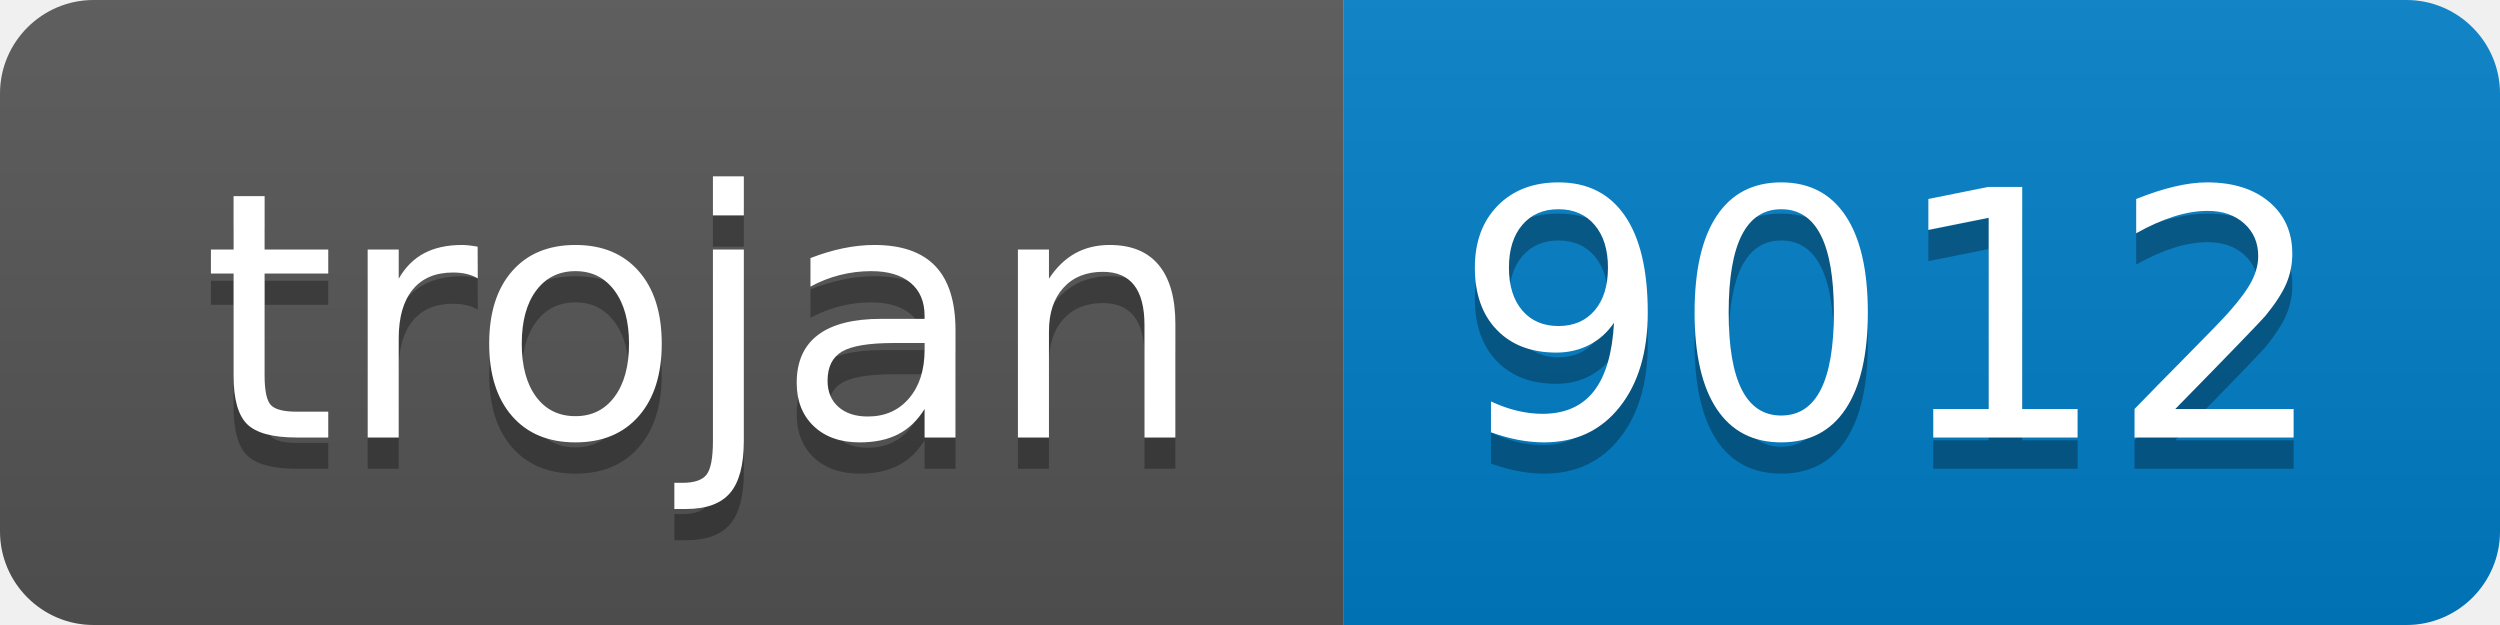
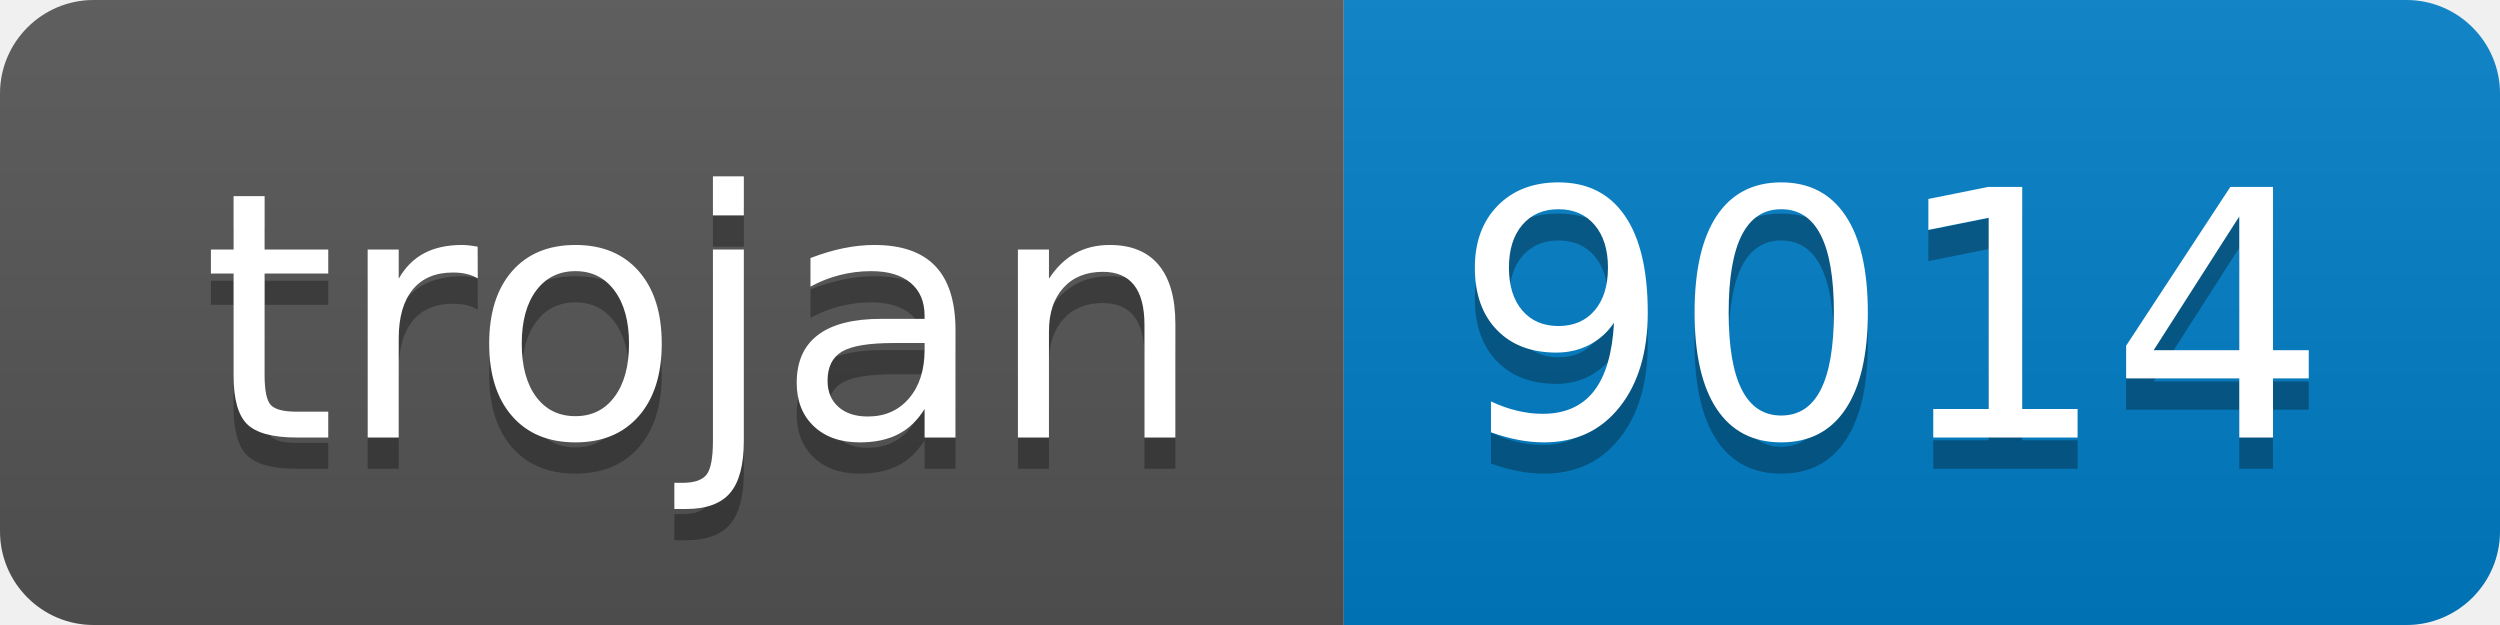
- <svg xmlns="http://www.w3.org/2000/svg" width="80" height="20" role="img" aria-label="trojan: 9012">
+ <svg xmlns="http://www.w3.org/2000/svg" width="80" height="20" role="img" aria-label="trojan: 9014">
  <linearGradient id="s" x2="0" y2="100%">
    <stop offset="0" stop-color="#bbb" stop-opacity=".1" />
    <stop offset="1" stop-opacity=".1" />
  </linearGradient>
  <clipPath id="r">
    <rect width="80" height="20" rx="3" fill="#fff" />
  </clipPath>
  <g clip-path="url(#r)">
    <rect width="43" height="20" fill="#555" />
    <rect x="43" width="37" height="20" fill="#007ec6" />
    <rect width="80" height="20" fill="url(#s)" />
  </g>
  <g fill="#fff" text-anchor="middle" font-family="Verdana,Geneva,DejaVu Sans,sans-serif" text-rendering="geometricPrecision" font-size="110">
    <text aria-hidden="true" x="225" y="150" fill="#010101" fill-opacity=".3" transform="scale(.1)" textLength="330">trojan</text>
    <text x="225" y="140" transform="scale(.1)" fill="#fff" textLength="330">trojan</text>
-     <text aria-hidden="true" x="605" y="150" fill="#010101" fill-opacity=".3" transform="scale(.1)" textLength="270">9012</text>
-     <text x="605" y="140" transform="scale(.1)" fill="#fff" textLength="270">9012</text>
+     <text aria-hidden="true" x="605" y="150" fill="#010101" fill-opacity=".3" transform="scale(.1)" textLength="270">9014</text>
+     <text x="605" y="140" transform="scale(.1)" fill="#fff" textLength="270">9014</text>
  </g>
</svg>
